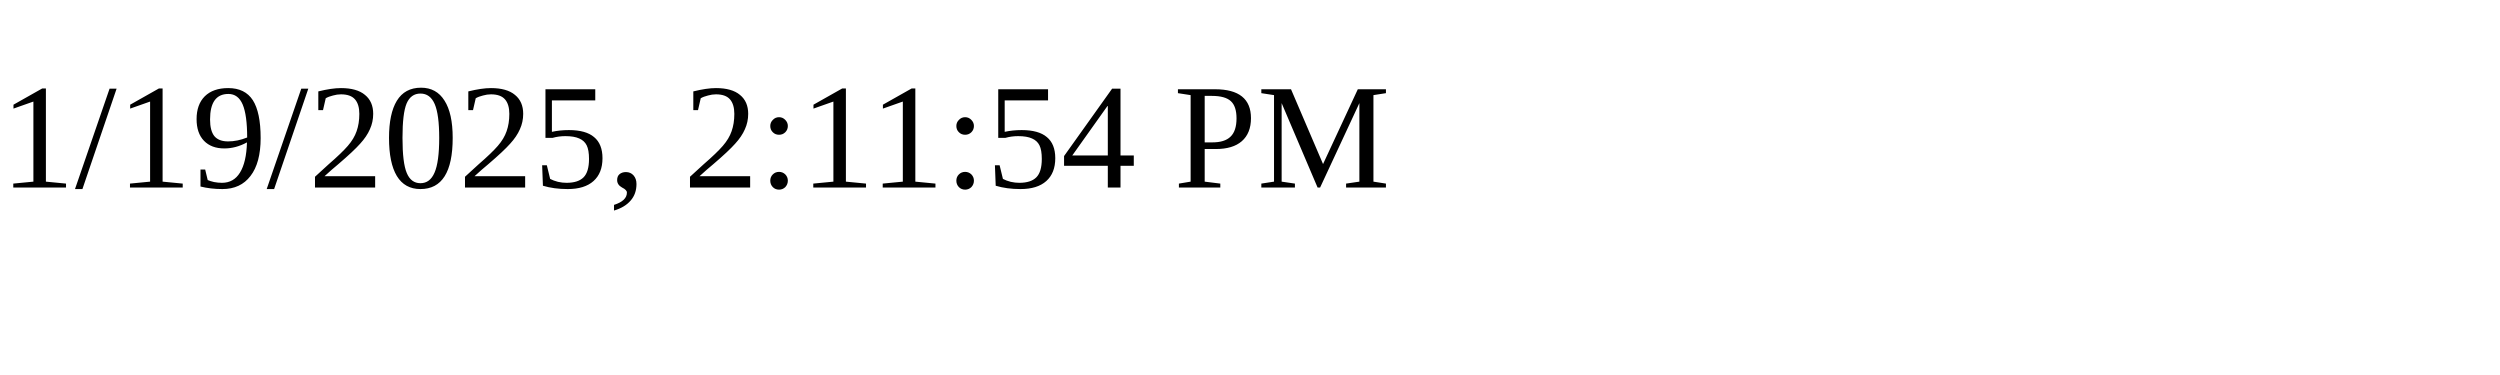
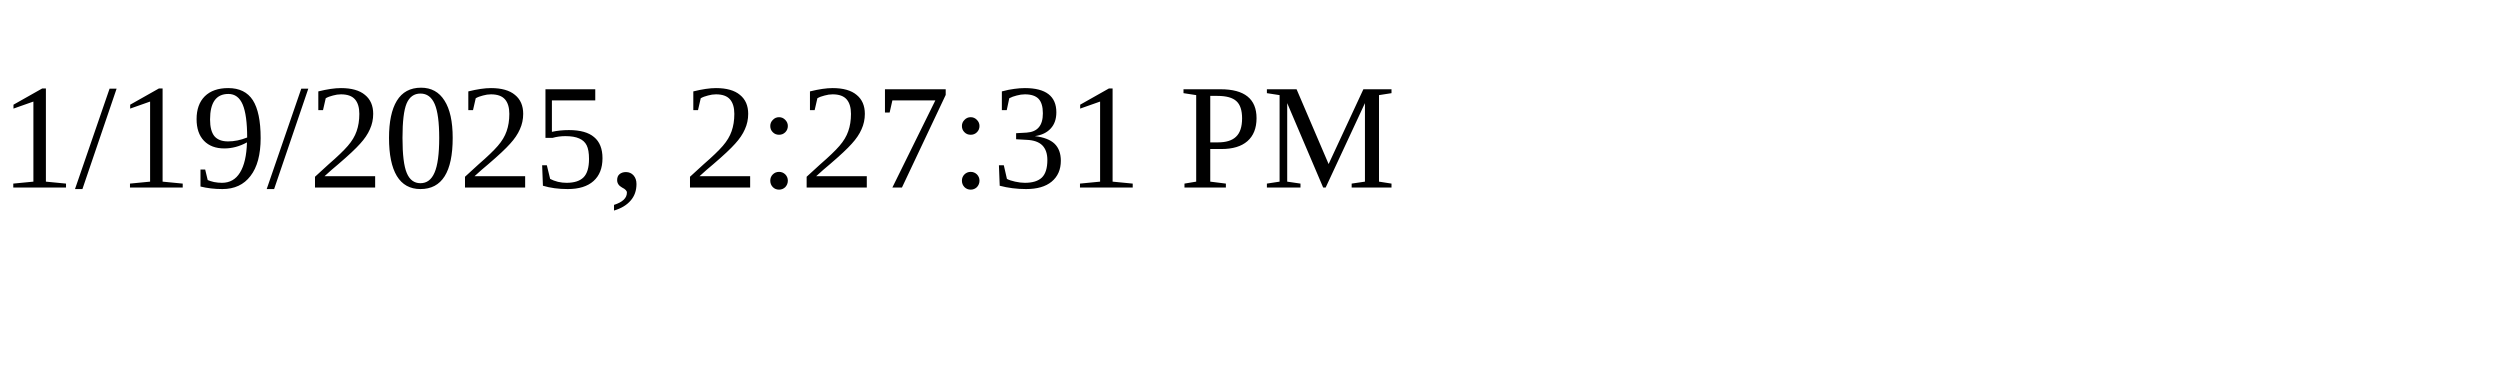
<svg xmlns="http://www.w3.org/2000/svg" height="30" width="200">
-   <text x="0" y="15">1/19/2025, 2:11:54 PM</text>
+   <text x="0" y="15">1/19/2025, 2:27:31 PM</text>
</svg>
